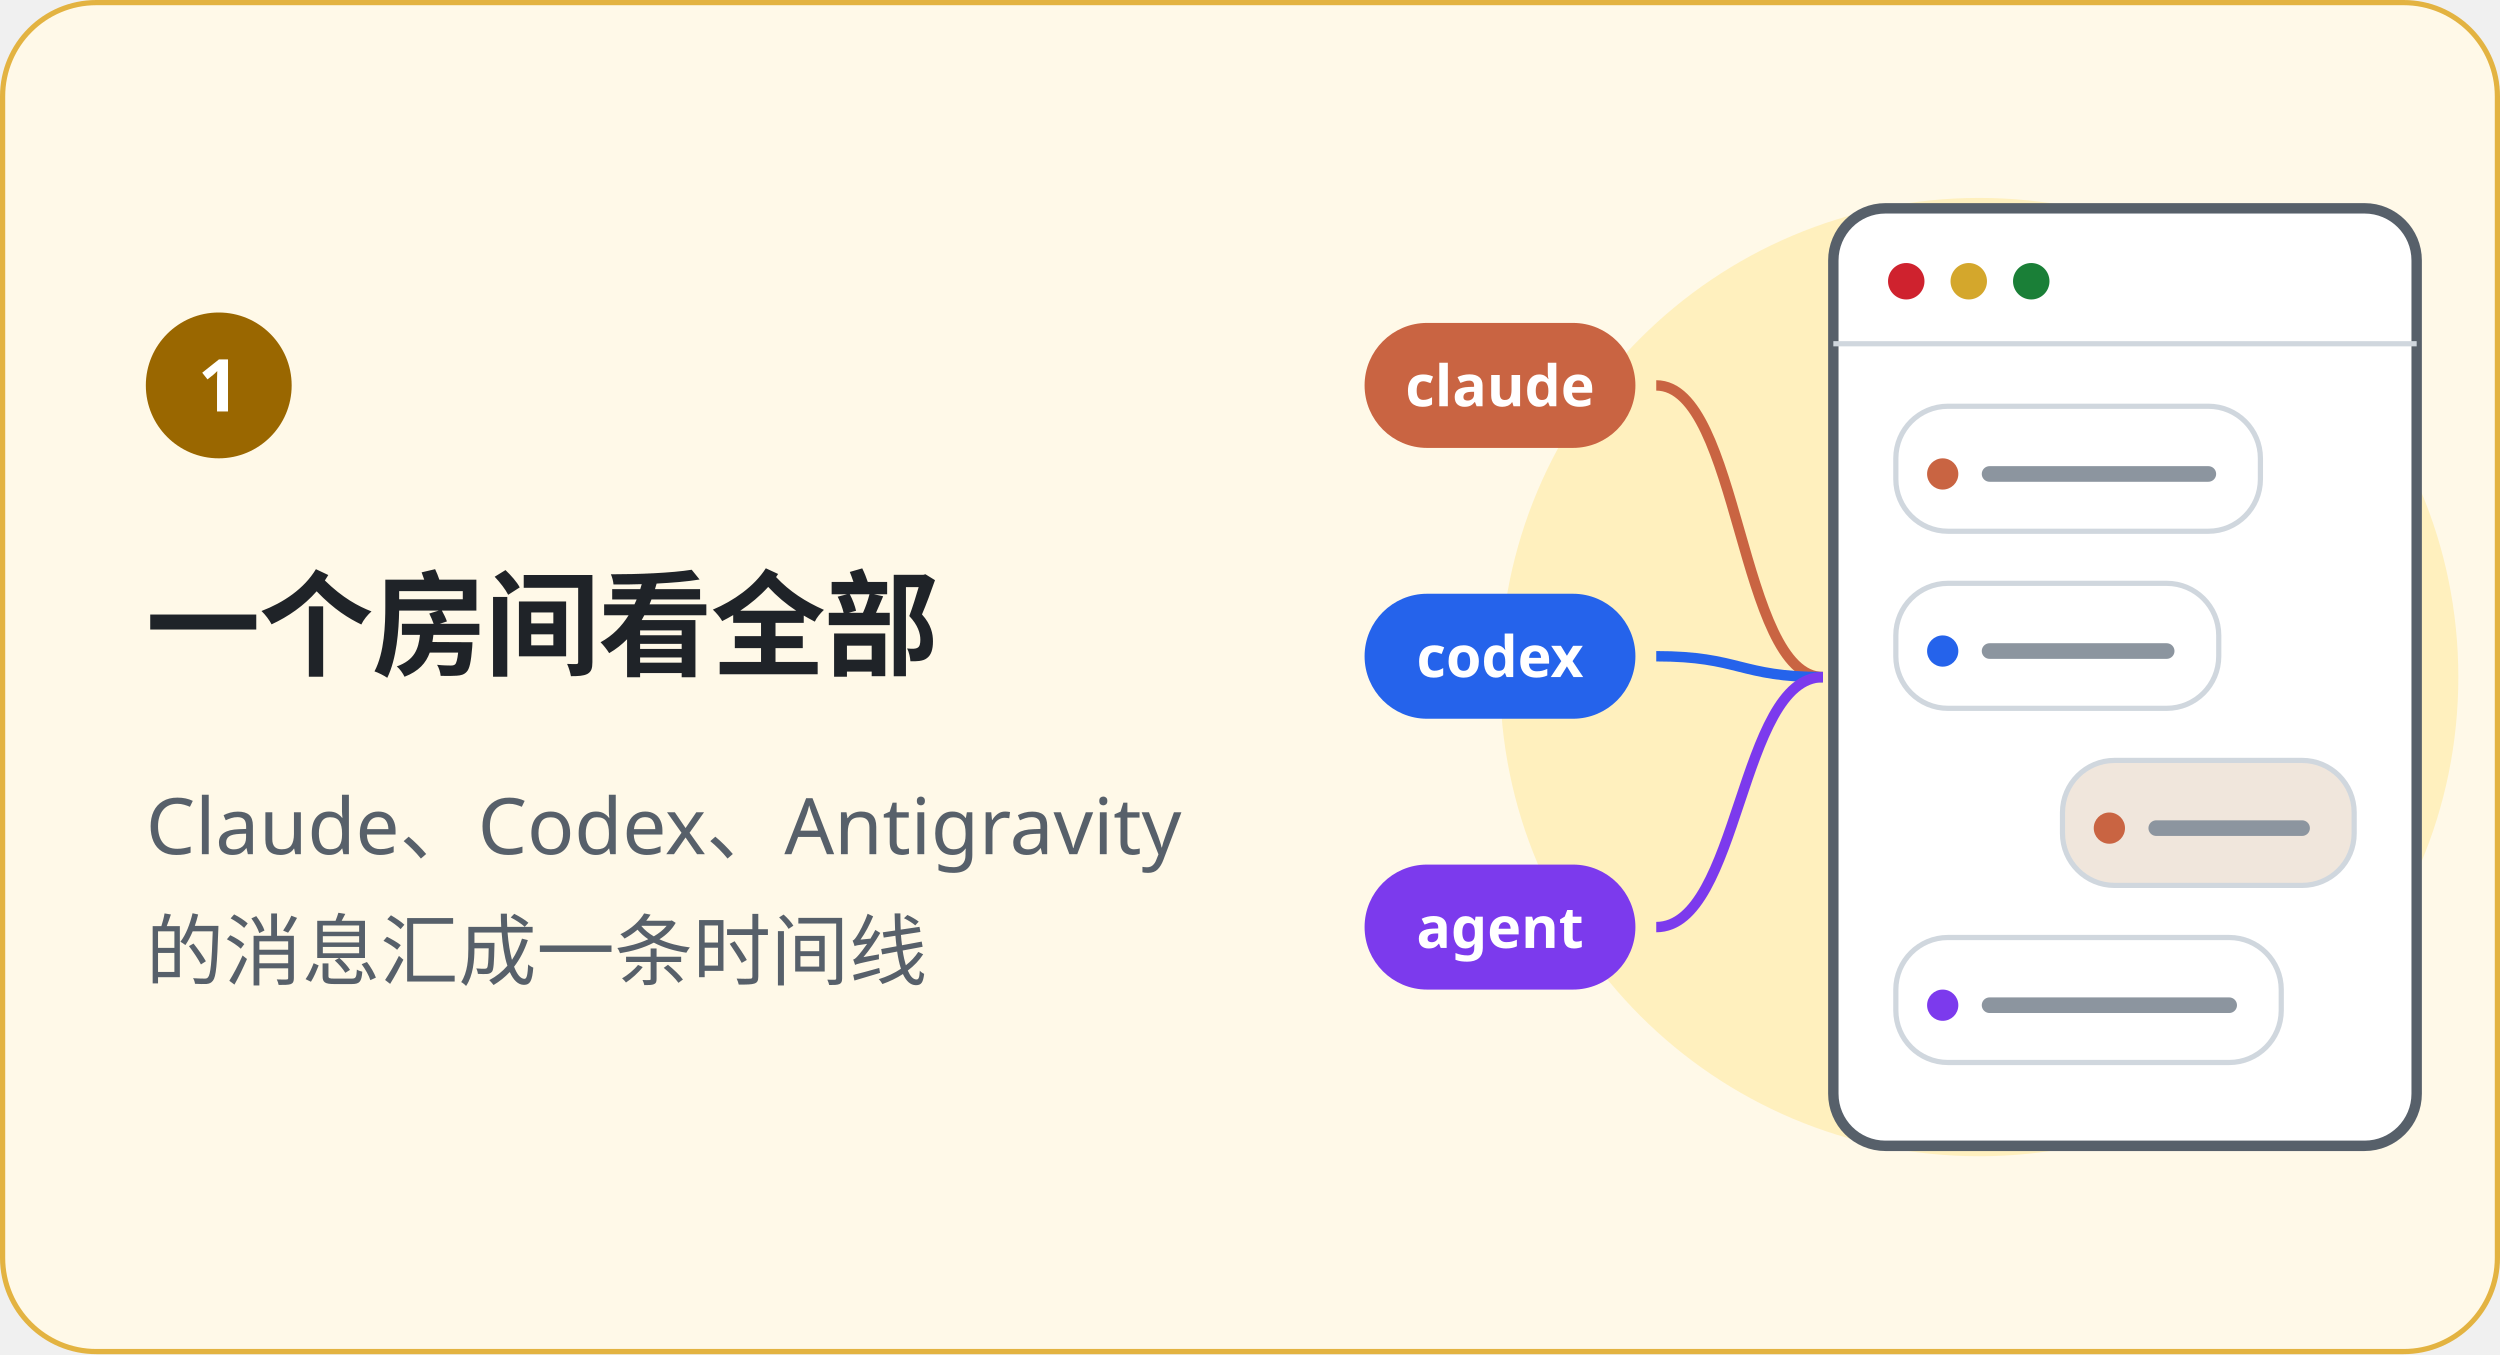
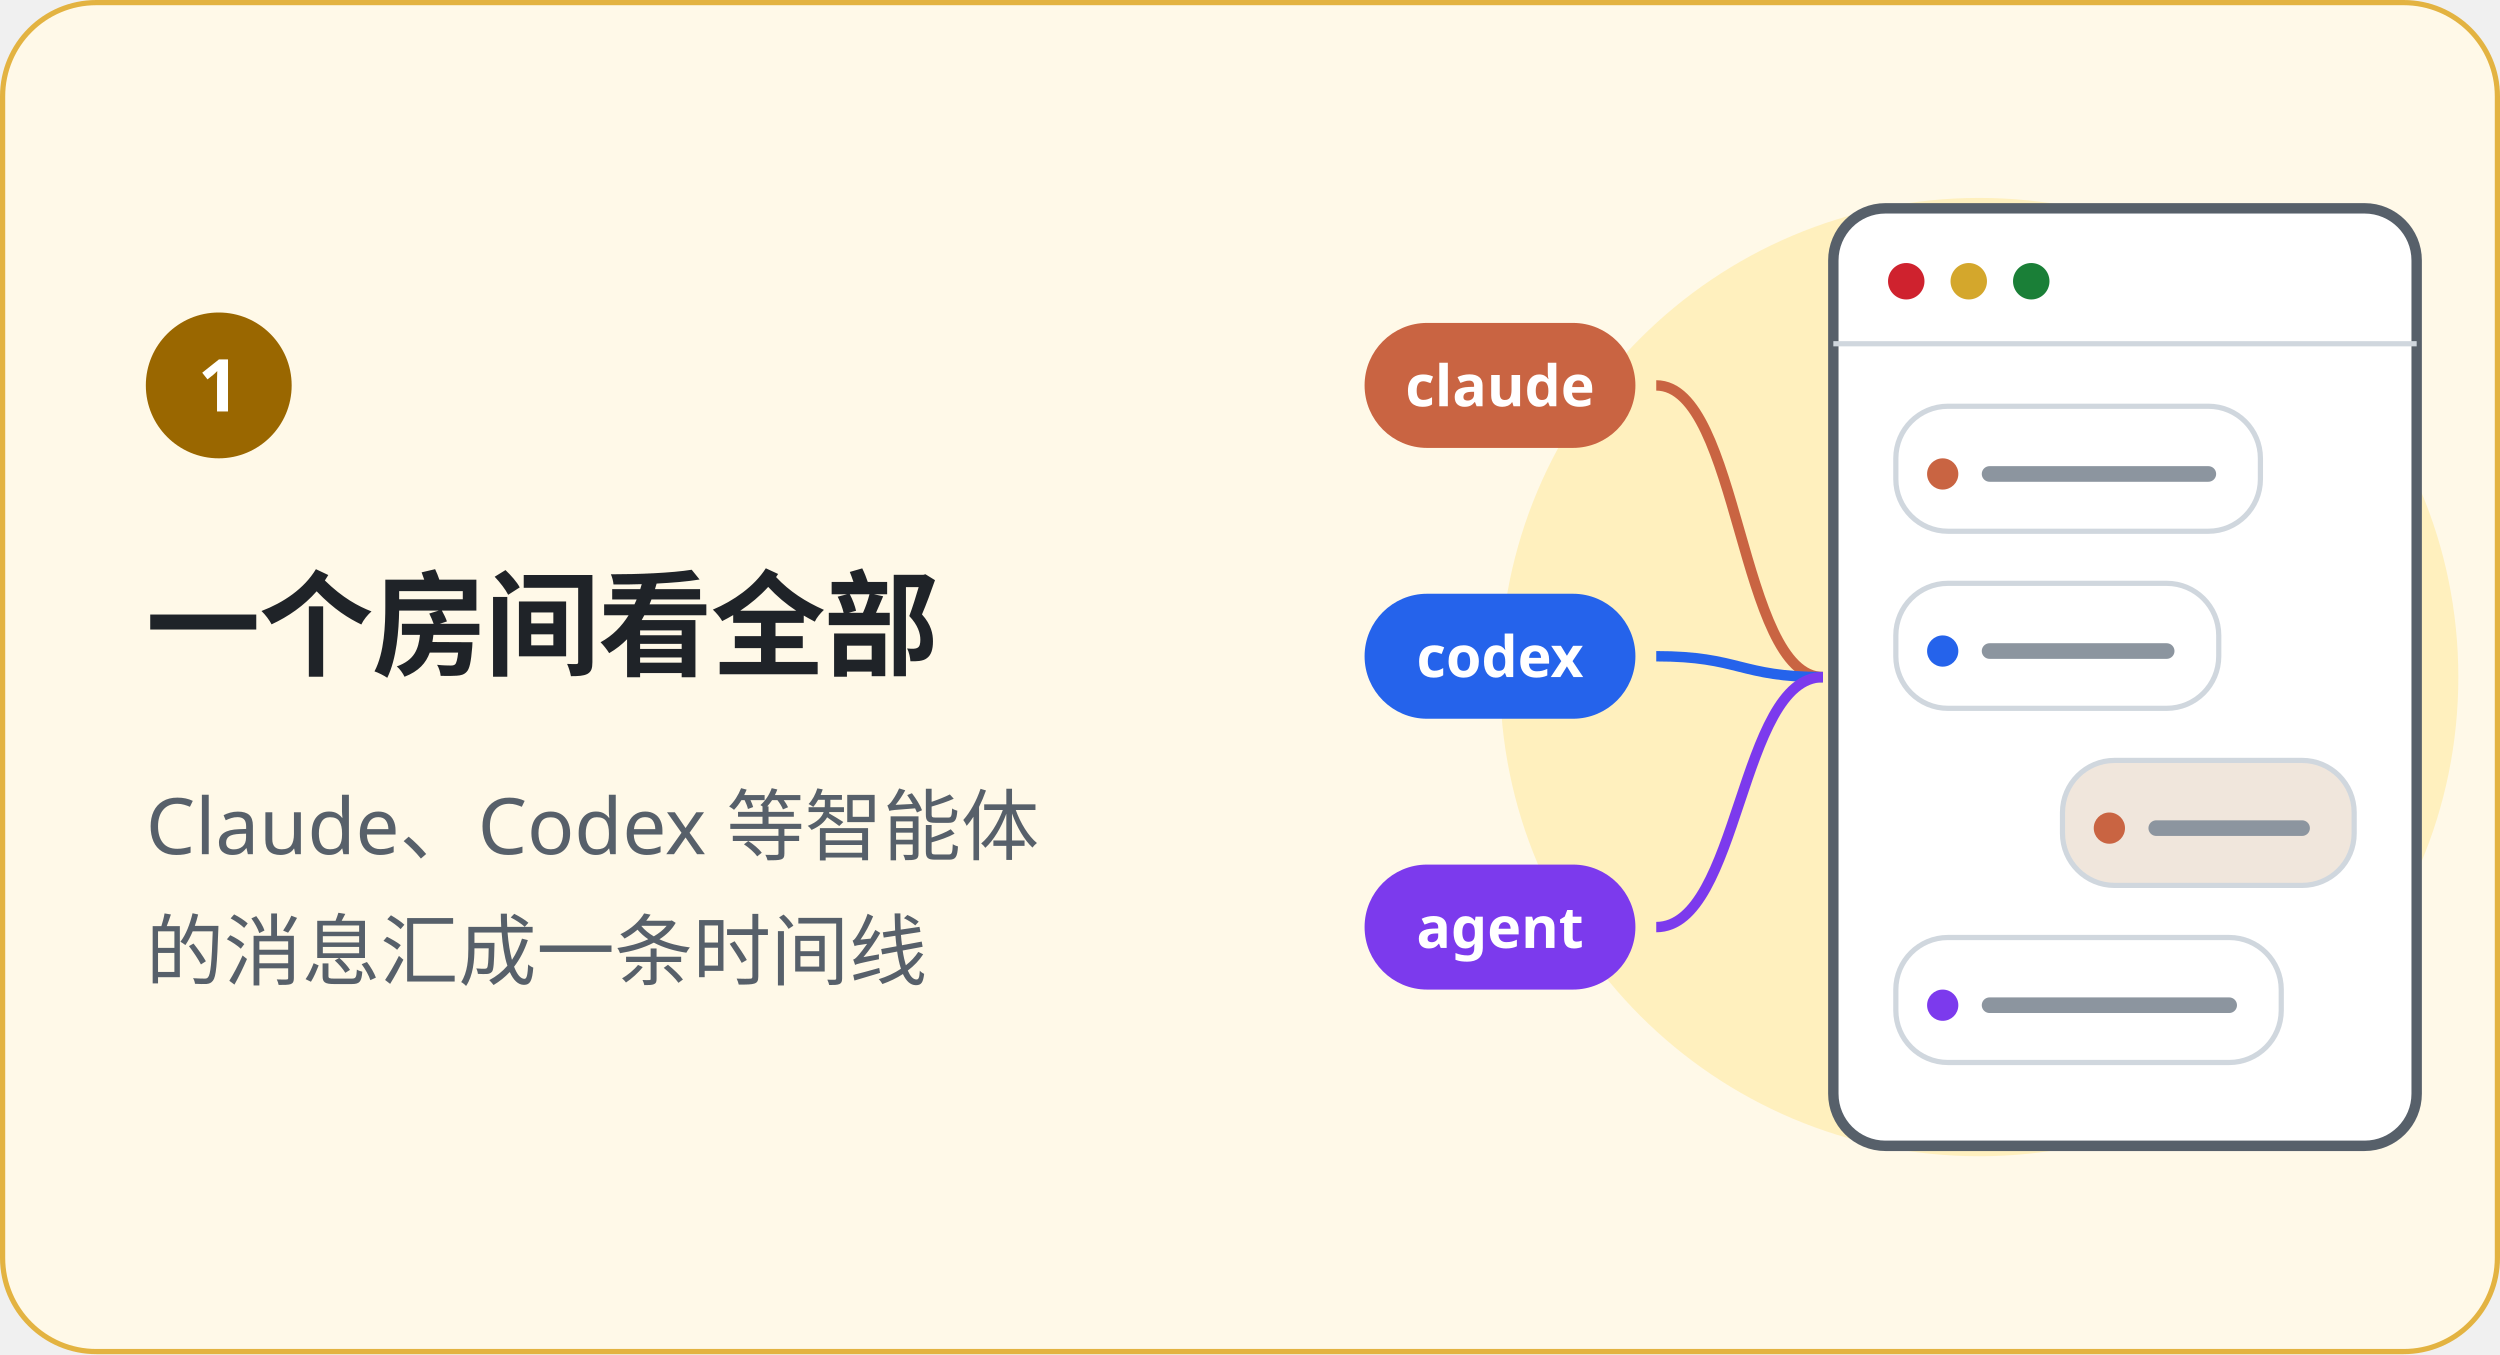
<svg xmlns="http://www.w3.org/2000/svg" width="480" height="260" viewBox="0 0 480 260" role="img" aria-labelledby="t d" xml:lang="zh">
  <style>
    text { font-family: "Noto Sans KR", "Noto Sans SC", "Apple SD Gothic Neo", "PingFang SC", "Segoe UI", "Malgun Gothic", "Microsoft YaHei", sans-serif; fill: #1F2328; }
    .h { font-size: 22px; font-weight: 700; letter-spacing: -.3px; }
    .l { font-size: 15px; fill: #57606A; }
    .n { font-size: 14px; font-weight: 700; fill: #FFFFFF; }
    .m { font-family: "Consolas", "Menlo", monospace; font-size: 11px; font-weight: 700; fill: #57606A; }
    .w { font-size: 11px; font-weight: 700; fill: #FFFFFF; }
    .s { font-size: 12px; fill: #57606A; }
    .b { font-size: 13px; }
    .t { font-size: 14px; font-weight: 700; }
  </style>
  <defs>
    <marker id="a-claude" viewBox="0 0 10 10" refX="8" refY="5" markerWidth="6" markerHeight="6" orient="auto-start-reverse">
      <path d="M0 0l10 5-10 5z" fill="#C96442" />
    </marker>
    <marker id="a-codex" viewBox="0 0 10 10" refX="8" refY="5" markerWidth="6" markerHeight="6" orient="auto-start-reverse">
      <path d="M0 0l10 5-10 5z" fill="#2563EB" />
    </marker>
    <marker id="a-agent" viewBox="0 0 10 10" refX="8" refY="5" markerWidth="6" markerHeight="6" orient="auto-start-reverse">
      <path d="M0 0l10 5-10 5z" fill="#7C3AED" />
    </marker>
    <marker id="a-green" viewBox="0 0 10 10" refX="8" refY="5" markerWidth="6" markerHeight="6" orient="auto-start-reverse">
      <path d="M0 0l10 5-10 5z" fill="#1A7F37" />
    </marker>
  </defs>
  <rect x=".5" y=".5" width="479" height="259" rx="18" fill="#FFF9E8" stroke="#E3B341" />
  <circle cx="380" cy="130" r="92" fill="#FFF0BE" />
  <circle cx="42" cy="74" r="14" fill="#9A6700" />
  <text class="n" x="42" y="79" text-anchor="middle">1</text>
  <text class="h" x="28" y="128">一个房间看全部</text>
-   <text class="l" x="28" y="164">Claude、Codex、Antigravity</text>
+   <text class="l" x="28" y="164">Claude、Codex 等智能体</text>
  <text class="l" x="28" y="188">的消息汇成一条时间线</text>
  <rect x="262" y="62" width="52" height="24" rx="12" fill="#C96442" />
  <text class="w" x="288" y="78" text-anchor="middle">claude</text>
  <path d="M318 74C334 74 334 130 350 130" fill="none" stroke="#C96442" stroke-width="2" />
  <rect x="262" y="114" width="52" height="24" rx="12" fill="#2563EB" />
  <text class="w" x="288" y="130" text-anchor="middle">codex</text>
  <path d="M318 126C334 126 334 130 350 130" fill="none" stroke="#2563EB" stroke-width="2" />
  <rect x="262" y="166" width="52" height="24" rx="12" fill="#7C3AED" />
  <text class="w" x="288" y="182" text-anchor="middle">agent</text>
  <path d="M318 178C334 178 334 130 350 130" fill="none" stroke="#7C3AED" stroke-width="2" />
  <rect x="352" y="40" width="112" height="180" rx="10" fill="#FFFFFF" stroke="#57606A" stroke-width="2" />
  <circle cx="366" cy="54" r="3.5" fill="#CF222E" />
  <circle cx="378" cy="54" r="3.5" fill="#D4A72C" />
  <circle cx="390" cy="54" r="3.5" fill="#1A7F37" />
  <path d="M352 66h112" stroke="#D0D7DE" />
  <rect x="364" y="78" width="70" height="24" rx="10" fill="#FFFFFF" stroke="#D0D7DE" />
  <rect x="370" y="88" width="6" height="6" rx="3" fill="#C96442" />
  <path d="M382 91h42" stroke="#8C959F" stroke-width="3" stroke-linecap="round" />
  <rect x="364" y="112" width="62" height="24" rx="10" fill="#FFFFFF" stroke="#D0D7DE" />
  <rect x="370" y="122" width="6" height="6" rx="3" fill="#2563EB" />
  <path d="M382 125h34" stroke="#8C959F" stroke-width="3" stroke-linecap="round" />
  <rect x="396" y="146" width="56" height="24" rx="10" fill="#F0E6DC" stroke="#D0D7DE" />
  <rect x="402" y="156" width="6" height="6" rx="3" fill="#C96442" />
  <path d="M414 159h28" stroke="#8C959F" stroke-width="3" stroke-linecap="round" />
  <rect x="364" y="180" width="74" height="24" rx="10" fill="#FFFFFF" stroke="#D0D7DE" />
  <rect x="370" y="190" width="6" height="6" rx="3" fill="#7C3AED" />
  <path d="M382 193h46" stroke="#8C959F" stroke-width="3" stroke-linecap="round" />
</svg>
